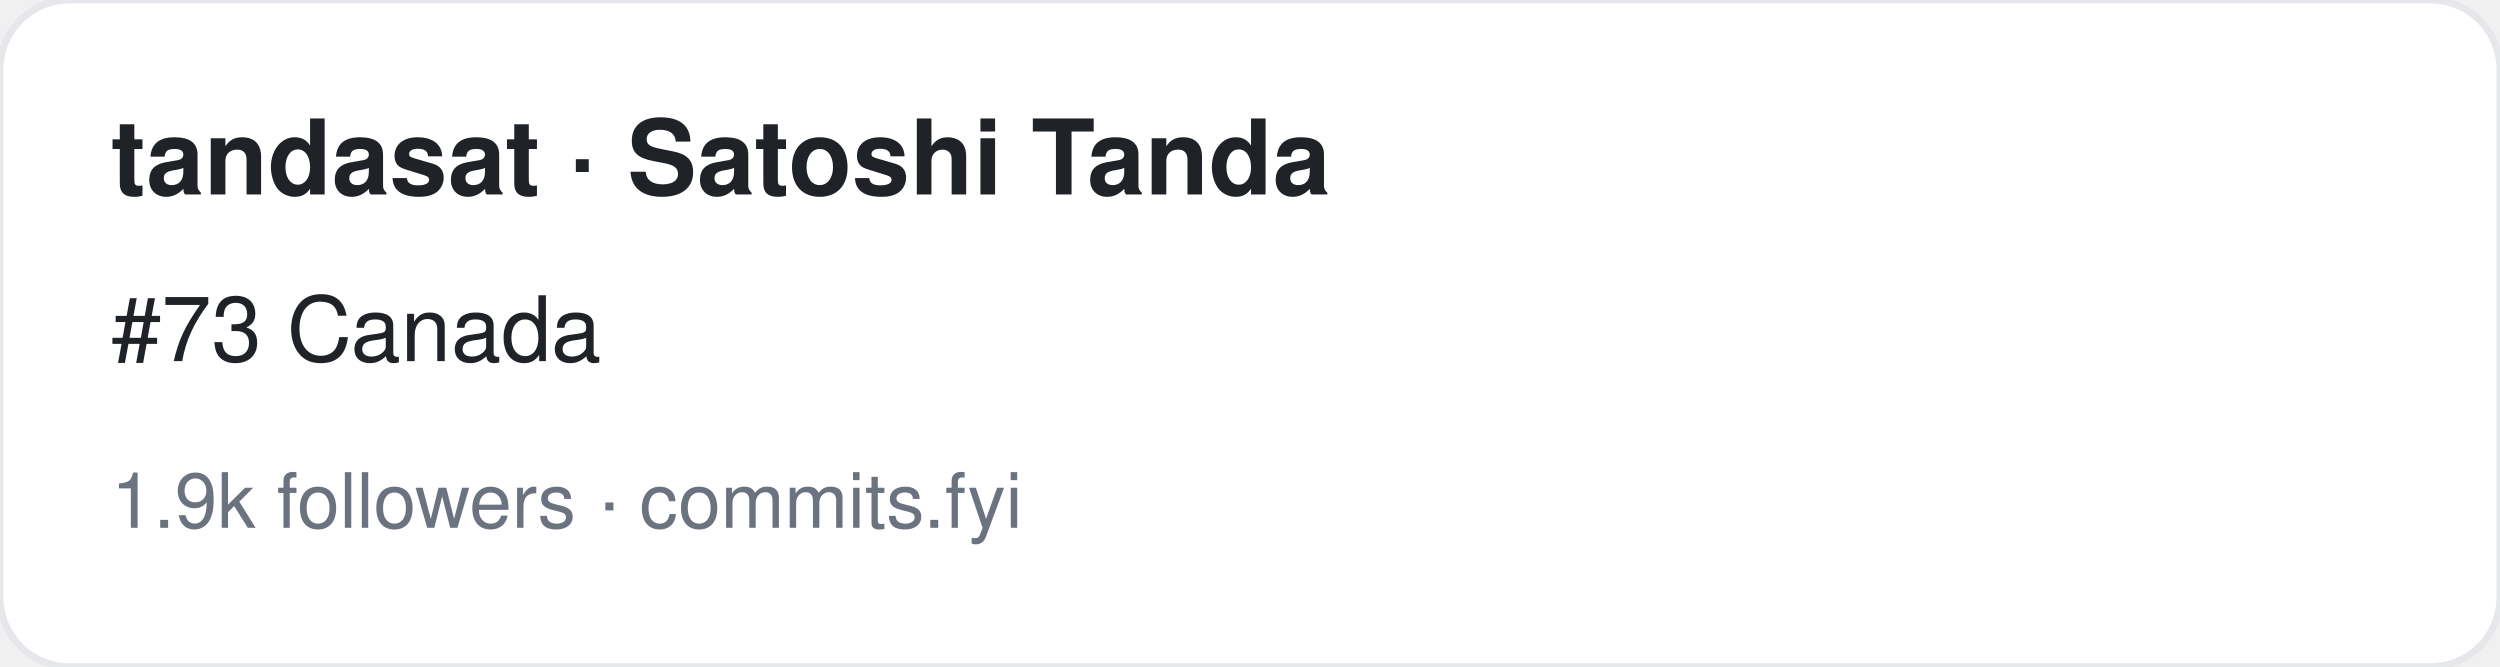
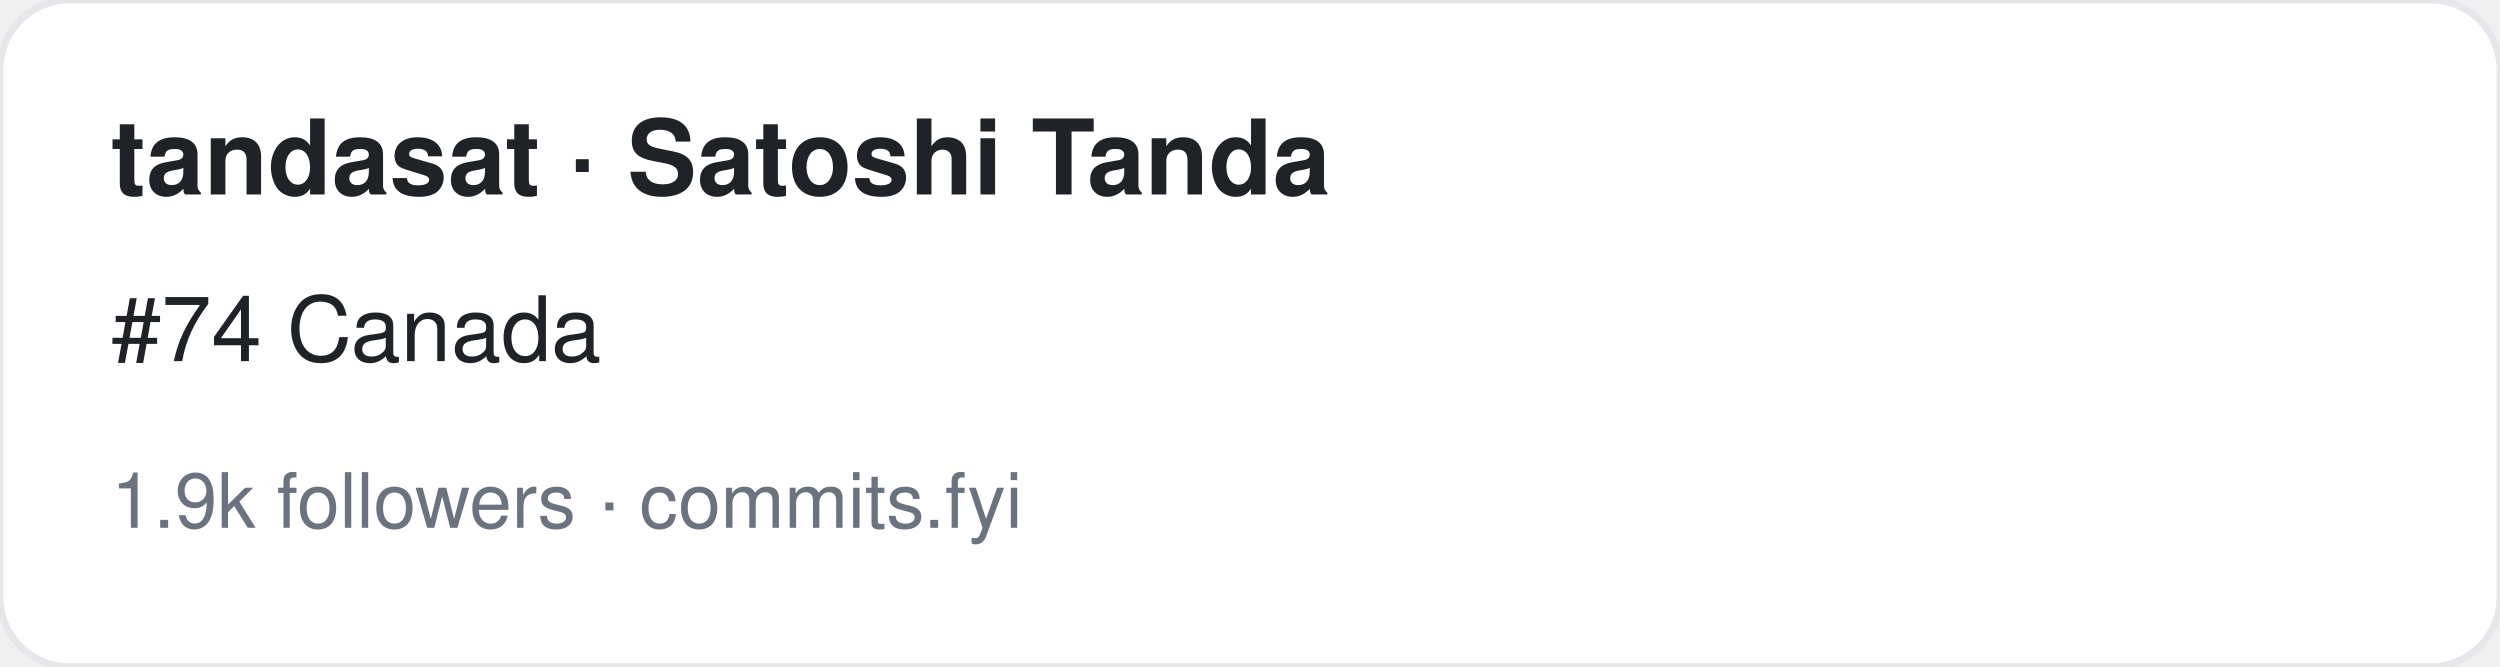
<svg xmlns="http://www.w3.org/2000/svg" width="360" height="96" viewBox="0 0 360 96" font-family="-apple-system,BlinkMacSystemFont,Segoe UI,Helvetica,Arial,sans-serif">
  <rect width="360" height="96" rx="10" fill="#ffffff" stroke="#e5e7eb" />
  <text x="16" y="28" font-size="15" font-weight="700" fill="#1f2328">tandasat · Satoshi Tanda</text>
-   <text x="16" y="52" font-size="13" fill="#1f2328">#73 Canada</text>
+   <text x="16" y="52" font-size="13" fill="#1f2328">#74 Canada</text>
  <text x="16" y="76" font-size="11" fill="#6b7280">1.9k followers · commits.fyi</text>
</svg>
